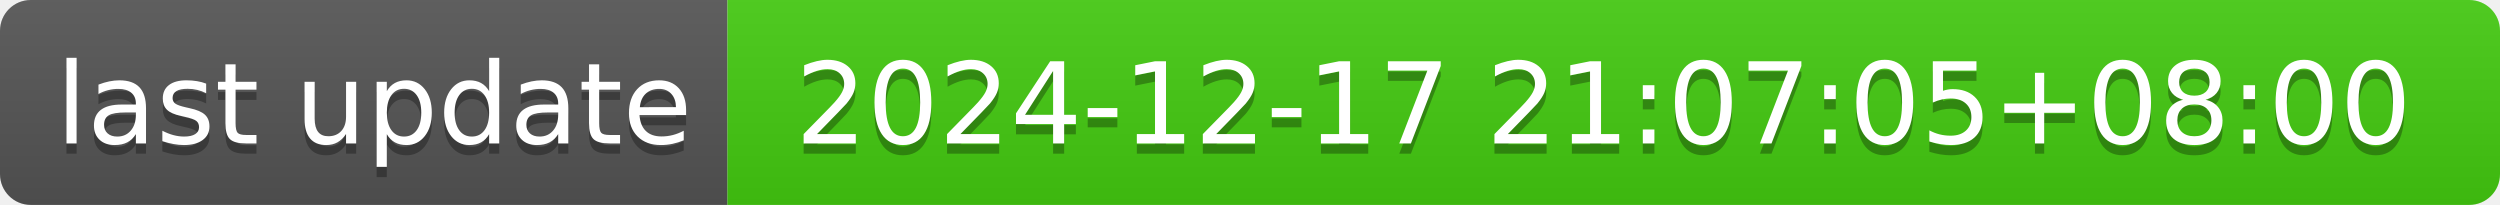
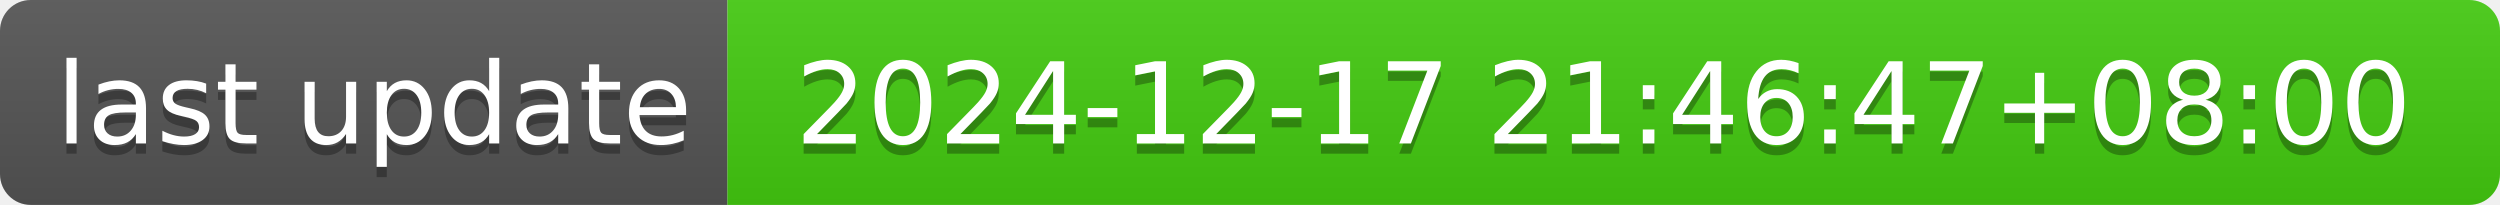
- <svg xmlns="http://www.w3.org/2000/svg" width="244" height="20" role="img" aria-label="last update: 2024-12-17 21:07:05+08:00">
+ <svg xmlns="http://www.w3.org/2000/svg" width="244" height="20" role="img" aria-label="last update: 2024-12-17 21:46:47+08:00">
  <linearGradient id="s" x2="0" y2="100%">
    <stop offset="0" stop-color="#bbb" stop-opacity=".1" />
    <stop offset="1" stop-opacity=".1" />
  </linearGradient>
  <clipPath id="r">
    <rect width="244" height="20" rx="3" fill="#fff" />
  </clipPath>
  <g clip-path="url(#r)">
    <rect width="71" height="20" fill="#555" />
    <rect x="71" width="173" height="20" fill="#4c1" />
    <rect width="244" height="20" fill="url(#s)" />
  </g>
  <g fill="#fff" text-anchor="middle" font-family="Verdana,Geneva,DejaVu Sans,sans-serif" text-rendering="geometricPrecision" font-size="110">
    <text aria-hidden="true" x="365" y="150" fill="#010101" fill-opacity=".3" transform="scale(.1)" textLength="610">last update</text>
    <text x="365" y="140" transform="scale(.1)" fill="#fff" textLength="610">last update</text>
-     <text aria-hidden="true" x="1565" y="150" fill="#010101" fill-opacity=".3" transform="scale(.1)" textLength="1630">2024-12-17 21:07:05+08:00</text>
-     <text x="1565" y="140" transform="scale(.1)" fill="#fff" textLength="1630">2024-12-17 21:07:05+08:00</text>
+     <text aria-hidden="true" x="1565" y="150" fill="#010101" fill-opacity=".3" transform="scale(.1)" textLength="1630">2024-12-17 21:46:47+08:00</text>
+     <text x="1565" y="140" transform="scale(.1)" fill="#fff" textLength="1630">2024-12-17 21:46:47+08:00</text>
  </g>
</svg>
